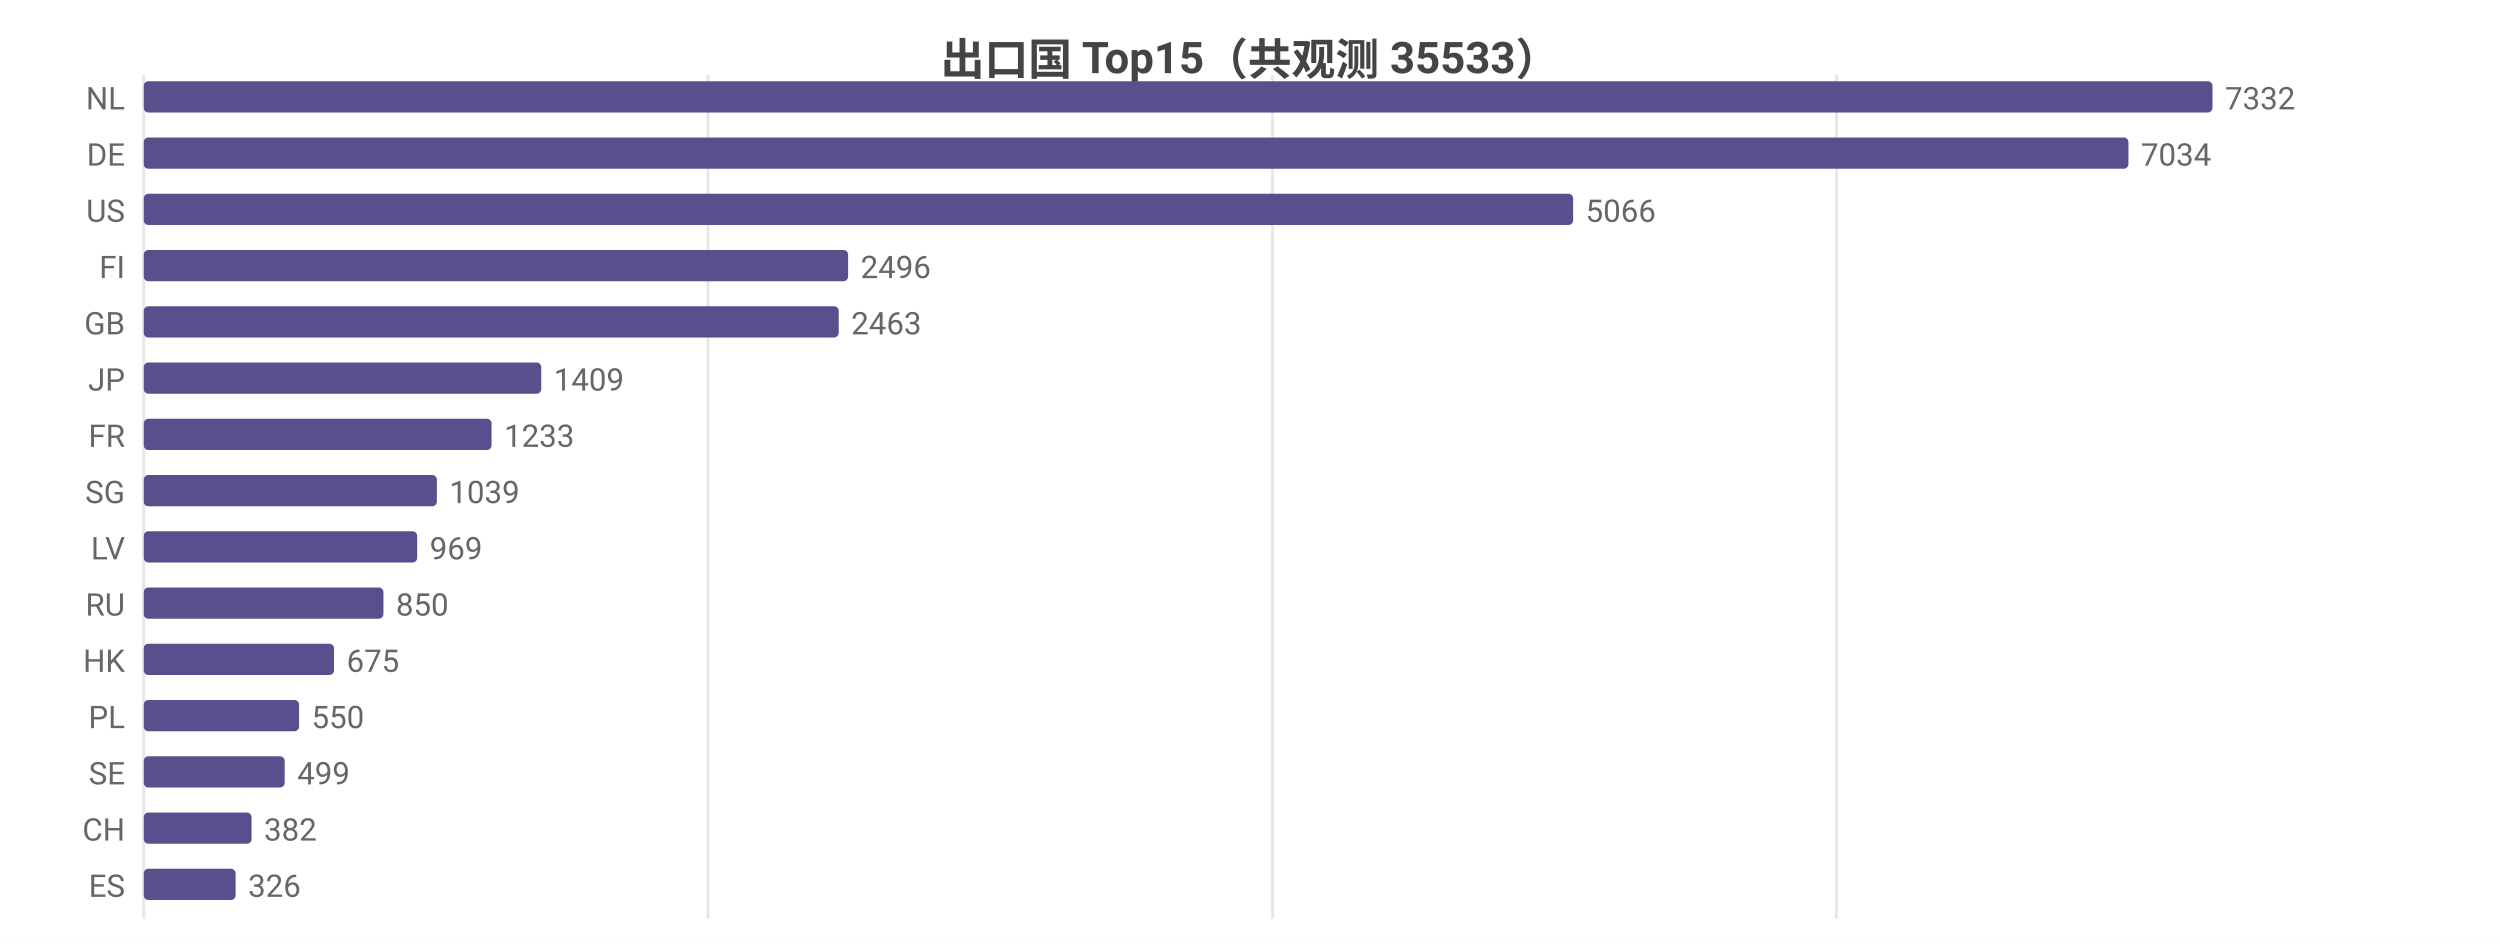
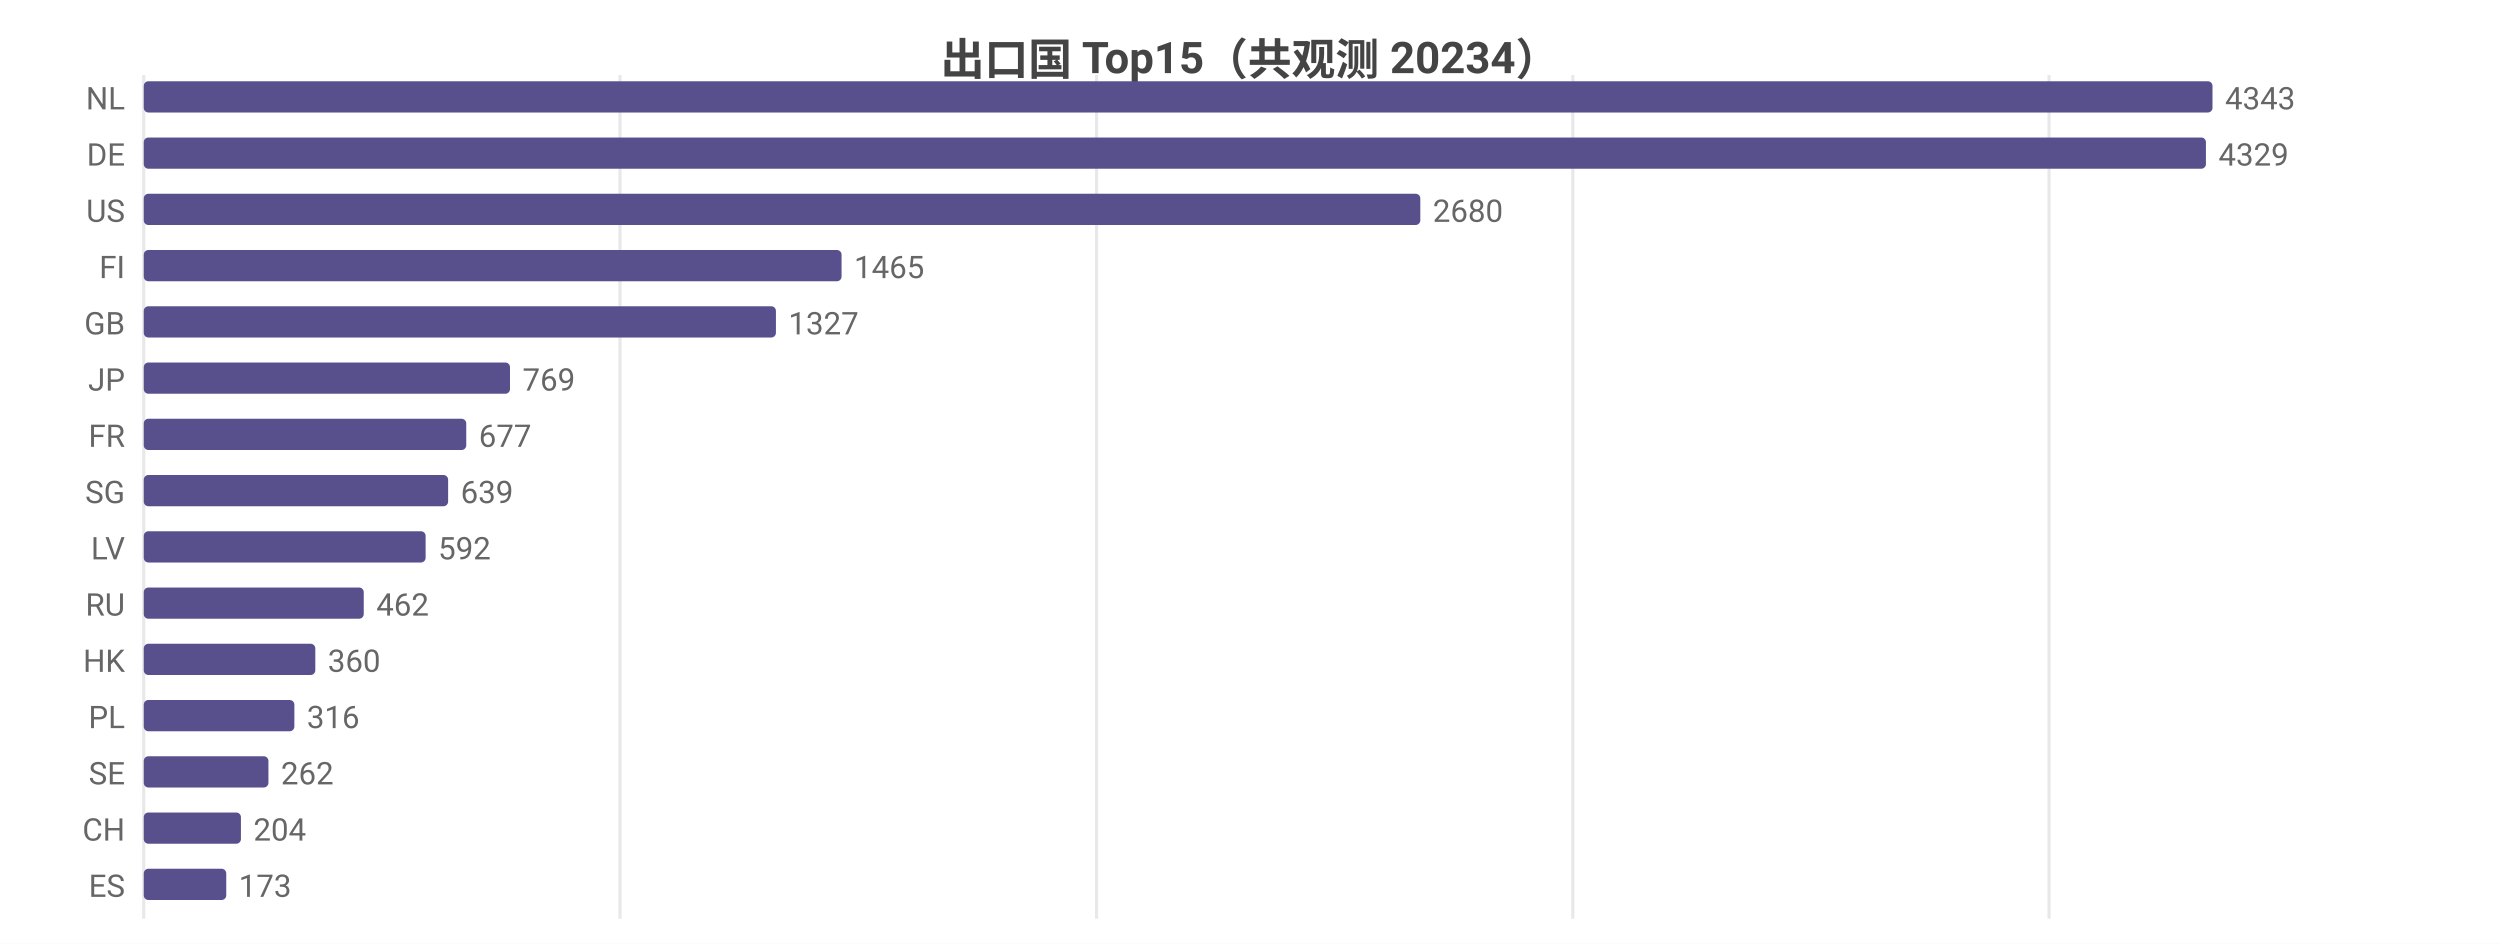
<svg xmlns="http://www.w3.org/2000/svg" width="800" height="302" viewBox="0 0 800 302">
  <rect width="800" height="302" fill="#ffffff" />
  <style>text{font-family:system-ui,-apple-system,'Segoe UI',Roboto,'PingFang SC','Microsoft YaHei','Noto Sans CJK SC',sans-serif}.g{stroke:#e8e8e8;stroke-width:1}.a{stroke:#999;stroke-width:1}.t{font-size:10px;fill:#666}.m{font-size:10px;text-anchor:middle;fill:#666}.e{font-size:10px;text-anchor:end;fill:#666}.l{font-size:11px;fill:#333}.tt{font-size:14px;font-weight:600;text-anchor:middle;fill:#444}.em{font-size:13px;text-anchor:middle;fill:#999}</style>
-   <text class="tt" x="400.0" y="24">出口国 Top15（共观测 35533）</text>
+   <text class="tt" x="400.0" y="24">出口国 Top15（共观测 20234）</text>
  <line class="g" x1="46" y1="24" x2="46" y2="294" />
-   <line class="g" x1="226.6" y1="24" x2="226.6" y2="294" />
-   <line class="g" x1="407.2" y1="24" x2="407.2" y2="294" />
-   <line class="g" x1="587.7" y1="24" x2="587.7" y2="294" />
+   <line class="g" x1="198.4" y1="24" x2="198.4" y2="294" />
+   <line class="g" x1="350.9" y1="24" x2="350.9" y2="294" />
+   <line class="g" x1="503.3" y1="24" x2="503.3" y2="294" />
+   <line class="g" x1="655.7" y1="24" x2="655.7" y2="294" />
  <text class="e" x="40" y="35">NL</text>
  <rect x="46" y="26" width="662" height="10" fill="#58508d" rx="1.5" />
-   <text class="t" x="712" y="35">7332</text>
+   <text class="t" x="712" y="35">4343</text>
  <text class="e" x="40" y="53">DE</text>
-   <rect x="46" y="44" width="635.1" height="10" fill="#58508d" rx="1.5" />
-   <text class="t" x="685.1" y="53">7034</text>
+   <rect x="46" y="44" width="659.9" height="10" fill="#58508d" rx="1.5" />
+   <text class="t" x="709.9" y="53">4329</text>
  <text class="e" x="40" y="71">US</text>
-   <rect x="46" y="62" width="457.4" height="10" fill="#58508d" rx="1.5" />
-   <text class="t" x="507.4" y="71">5066</text>
+   <rect x="46" y="62" width="408.5" height="10" fill="#58508d" rx="1.5" />
+   <text class="t" x="458.5" y="71">2680</text>
  <text class="e" x="40" y="89">FI</text>
-   <rect x="46" y="80" width="225.4" height="10" fill="#58508d" rx="1.5" />
-   <text class="t" x="275.4" y="89">2496</text>
+   <rect x="46" y="80" width="223.3" height="10" fill="#58508d" rx="1.5" />
+   <text class="t" x="273.3" y="89">1465</text>
  <text class="e" x="40" y="107">GB</text>
-   <rect x="46" y="98" width="222.4" height="10" fill="#58508d" rx="1.5" />
-   <text class="t" x="272.4" y="107">2463</text>
+   <rect x="46" y="98" width="202.3" height="10" fill="#58508d" rx="1.5" />
+   <text class="t" x="252.3" y="107">1327</text>
  <text class="e" x="40" y="125">JP</text>
-   <rect x="46" y="116" width="127.2" height="10" fill="#58508d" rx="1.5" />
-   <text class="t" x="177.2" y="125">1409</text>
+   <rect x="46" y="116" width="117.2" height="10" fill="#58508d" rx="1.5" />
+   <text class="t" x="167.2" y="125">769</text>
  <text class="e" x="40" y="143">FR</text>
-   <rect x="46" y="134" width="111.3" height="10" fill="#58508d" rx="1.5" />
-   <text class="t" x="161.3" y="143">1233</text>
+   <rect x="46" y="134" width="103.2" height="10" fill="#58508d" rx="1.5" />
+   <text class="t" x="153.2" y="143">677</text>
  <text class="e" x="40" y="161">SG</text>
-   <rect x="46" y="152" width="93.8" height="10" fill="#58508d" rx="1.5" />
-   <text class="t" x="143.8" y="161">1039</text>
+   <rect x="46" y="152" width="97.4" height="10" fill="#58508d" rx="1.5" />
+   <text class="t" x="147.4" y="161">639</text>
  <text class="e" x="40" y="179">LV</text>
-   <rect x="46" y="170" width="87.5" height="10" fill="#58508d" rx="1.5" />
-   <text class="t" x="137.5" y="179">969</text>
+   <rect x="46" y="170" width="90.2" height="10" fill="#58508d" rx="1.5" />
+   <text class="t" x="140.2" y="179">592</text>
  <text class="e" x="40" y="197">RU</text>
-   <rect x="46" y="188" width="76.7" height="10" fill="#58508d" rx="1.5" />
-   <text class="t" x="126.7" y="197">850</text>
+   <rect x="46" y="188" width="70.4" height="10" fill="#58508d" rx="1.5" />
+   <text class="t" x="120.4" y="197">462</text>
  <text class="e" x="40" y="215">HK</text>
-   <rect x="46" y="206" width="60.9" height="10" fill="#58508d" rx="1.5" />
-   <text class="t" x="110.9" y="215">675</text>
+   <rect x="46" y="206" width="54.9" height="10" fill="#58508d" rx="1.5" />
+   <text class="t" x="104.9" y="215">360</text>
  <text class="e" x="40" y="233">PL</text>
-   <rect x="46" y="224" width="49.7" height="10" fill="#58508d" rx="1.5" />
-   <text class="t" x="99.7" y="233">550</text>
+   <rect x="46" y="224" width="48.2" height="10" fill="#58508d" rx="1.5" />
+   <text class="t" x="98.2" y="233">316</text>
  <text class="e" x="40" y="251">SE</text>
-   <rect x="46" y="242" width="45.1" height="10" fill="#58508d" rx="1.5" />
-   <text class="t" x="95.1" y="251">499</text>
+   <rect x="46" y="242" width="39.9" height="10" fill="#58508d" rx="1.5" />
+   <text class="t" x="89.9" y="251">262</text>
  <text class="e" x="40" y="269">CH</text>
-   <rect x="46" y="260" width="34.5" height="10" fill="#58508d" rx="1.5" />
-   <text class="t" x="84.5" y="269">382</text>
+   <rect x="46" y="260" width="31.1" height="10" fill="#58508d" rx="1.5" />
+   <text class="t" x="81.1" y="269">204</text>
  <text class="e" x="40" y="287">ES</text>
-   <rect x="46" y="278" width="29.4" height="10" fill="#58508d" rx="1.5" />
-   <text class="t" x="79.4" y="287">326</text>
+   <rect x="46" y="278" width="26.4" height="10" fill="#58508d" rx="1.5" />
+   <text class="t" x="76.4" y="287">173</text>
</svg>
